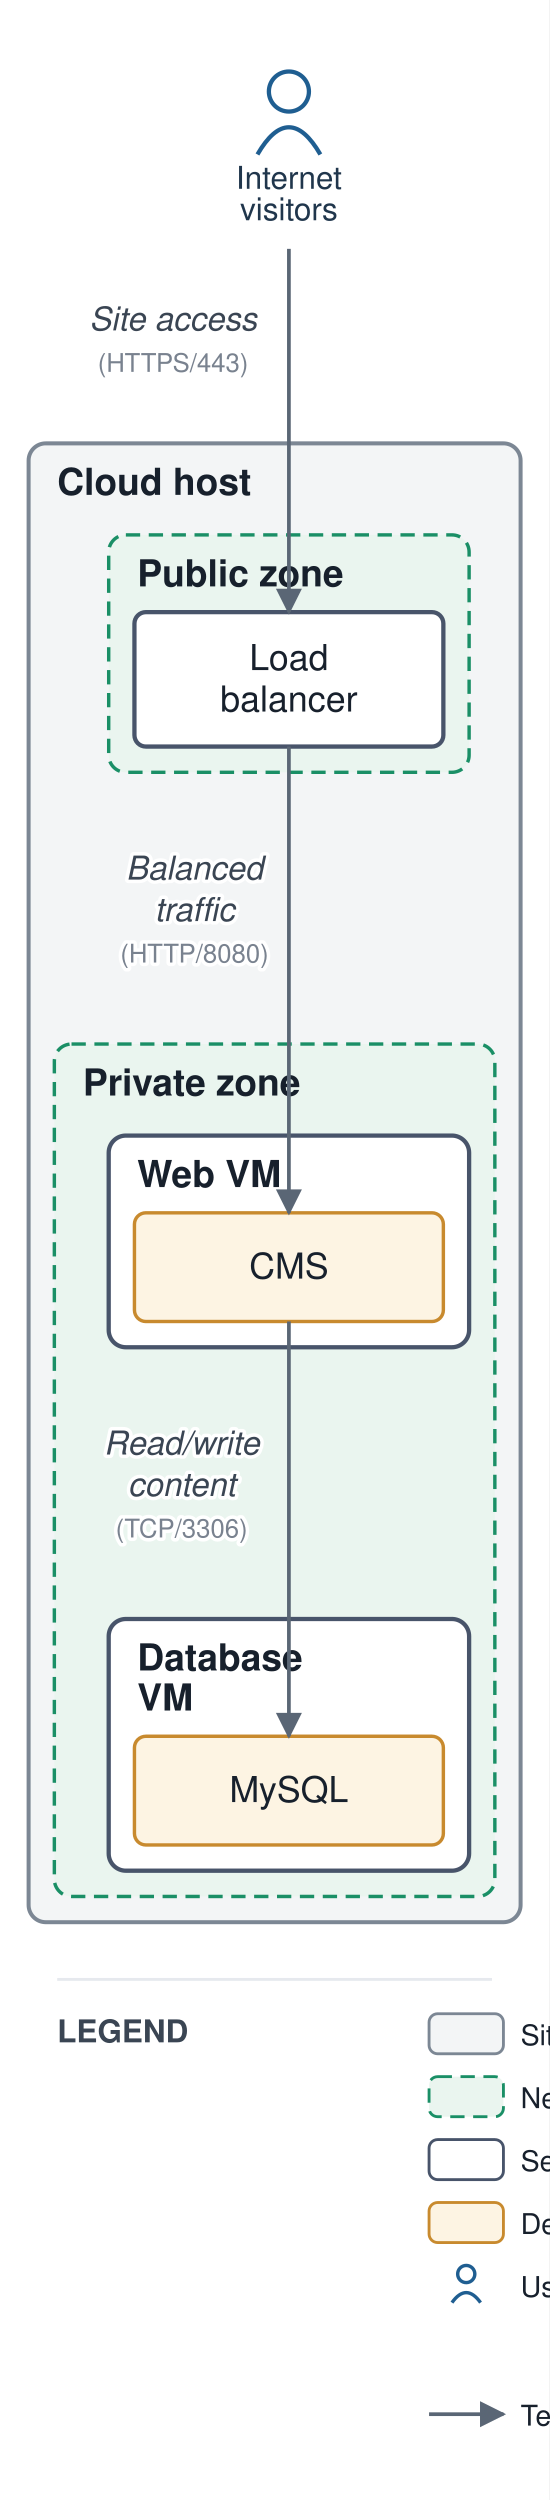
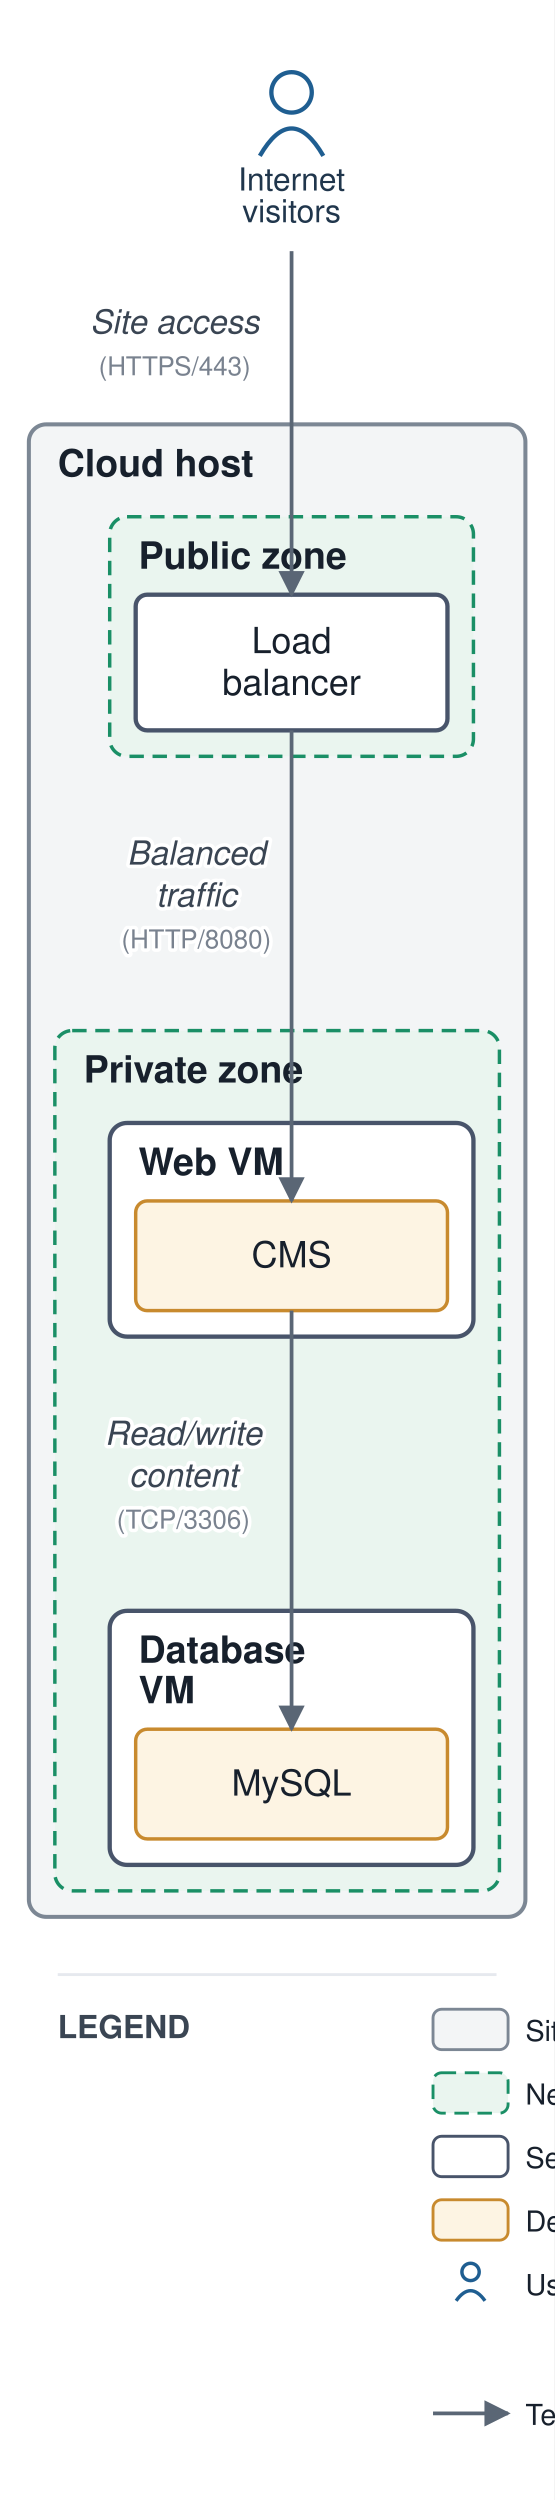
- <svg xmlns="http://www.w3.org/2000/svg" viewBox="0 0 192 874" font-family="Helvetica,Arial,sans-serif">
+ <svg xmlns="http://www.w3.org/2000/svg" viewBox="0 0 192 866" font-family="Helvetica,Arial,sans-serif">
  <defs>
    <marker id="arr" viewBox="0 0 10 10" refX="9" refY="5" markerWidth="7" markerHeight="7" orient="auto-start-reverse">
      <path d="M0,0 L10,5 L0,10 z" fill="#5a6675" />
    </marker>
  </defs>
-   <rect width="192" height="874" fill="#ffffff" />
-   <rect x="10" y="155" width="172" height="517" rx="6" fill="#f3f5f6" stroke="#7c8794" stroke-width="1.4" />
-   <text x="20" y="173" font-size="13" font-weight="bold" fill="#17202c">Cloud host</text>
-   <rect x="38" y="187" width="126" height="83" rx="6" fill="#eaf5ef" stroke="#1a8f66" stroke-width="1.2" stroke-dasharray="5 3" />
-   <text x="48" y="205" font-size="13" font-weight="bold" fill="#17202c">Public zone</text>
-   <rect x="19" y="365" width="154" height="298" rx="6" fill="#eaf5ef" stroke="#1a8f66" stroke-width="1.2" stroke-dasharray="5 3" />
-   <text x="29" y="383" font-size="13" font-weight="bold" fill="#17202c">Private zone</text>
-   <rect x="38" y="397" width="126" height="74" rx="6" fill="#ffffff" stroke="#48546a" stroke-width="1.5" />
-   <text x="48" y="415" font-size="13" font-weight="bold" fill="#17202c">Web VM</text>
-   <rect x="38" y="566" width="126" height="88" rx="6" fill="#ffffff" stroke="#48546a" stroke-width="1.5" />
-   <text x="48" y="584" font-size="13" font-weight="bold" fill="#17202c">Database</text>
-   <text x="48" y="598" font-size="13" font-weight="bold" fill="#17202c">VM</text>
-   <rect x="47" y="214" width="108" height="47" rx="4" fill="#ffffff" stroke="#48546a" stroke-width="1.5" />
-   <text x="101" y="234.25" font-size="12.5" text-anchor="middle" fill="#17202c">Load</text>
-   <text x="101" y="248.75" font-size="12.5" text-anchor="middle" fill="#17202c">balancer</text>
-   <rect x="47" y="424" width="108" height="38" rx="4" fill="#fdf4e3" stroke="#c88a2e" stroke-width="1.2" />
-   <text x="101" y="447" font-size="12.5" text-anchor="middle" fill="#17202c">CMS</text>
-   <rect x="47" y="607" width="108" height="38" rx="4" fill="#fdf4e3" stroke="#c88a2e" stroke-width="1.2" />
-   <text x="101" y="630" font-size="12.5" text-anchor="middle" fill="#17202c">MySQL</text>
+   <rect width="192" height="866" fill="#ffffff" />
+   <rect x="10" y="147" width="172" height="517" rx="6" fill="#f3f5f6" stroke="#7c8794" stroke-width="1.4" />
+   <text x="20" y="165" font-size="13" font-weight="bold" fill="#17202c">Cloud host</text>
+   <rect x="38" y="179" width="126" height="83" rx="6" fill="#eaf5ef" stroke="#1a8f66" stroke-width="1.2" stroke-dasharray="5 3" />
+   <text x="48" y="197" font-size="13" font-weight="bold" fill="#17202c">Public zone</text>
+   <rect x="19" y="357" width="154" height="298" rx="6" fill="#eaf5ef" stroke="#1a8f66" stroke-width="1.2" stroke-dasharray="5 3" />
+   <text x="29" y="375" font-size="13" font-weight="bold" fill="#17202c">Private zone</text>
+   <rect x="38" y="389" width="126" height="74" rx="6" fill="#ffffff" stroke="#48546a" stroke-width="1.5" />
+   <text x="48" y="407" font-size="13" font-weight="bold" fill="#17202c">Web VM</text>
+   <rect x="38" y="558" width="126" height="88" rx="6" fill="#ffffff" stroke="#48546a" stroke-width="1.5" />
+   <text x="48" y="576" font-size="13" font-weight="bold" fill="#17202c">Database</text>
+   <text x="48" y="590" font-size="13" font-weight="bold" fill="#17202c">VM</text>
+   <rect x="47" y="206" width="108" height="47" rx="4" fill="#ffffff" stroke="#48546a" stroke-width="1.5" />
+   <text x="101" y="226.25" font-size="12.5" text-anchor="middle" fill="#17202c">Load</text>
+   <text x="101" y="240.75" font-size="12.5" text-anchor="middle" fill="#17202c">balancer</text>
+   <rect x="47" y="416" width="108" height="38" rx="4" fill="#fdf4e3" stroke="#c88a2e" stroke-width="1.2" />
+   <text x="101" y="439" font-size="12.5" text-anchor="middle" fill="#17202c">CMS</text>
+   <rect x="47" y="599" width="108" height="38" rx="4" fill="#fdf4e3" stroke="#c88a2e" stroke-width="1.2" />
+   <text x="101" y="622" font-size="12.5" text-anchor="middle" fill="#17202c">MySQL</text>
  <circle cx="101" cy="32" r="7" fill="none" stroke="#1f5e91" stroke-width="1.5" />
  <path d="M 90 54 q 11 -19 22 0" fill="none" stroke="#1f5e91" stroke-width="1.5" />
  <text x="101" y="66" font-size="11" text-anchor="middle" fill="#20364c">Internet</text>
  <text x="101" y="77" font-size="11" text-anchor="middle" fill="#20364c">visitors</text>
-   <path d="M 101 87 L 101 214" fill="none" stroke="#5a6675" stroke-width="1.3" marker-end="url(#arr)" />
+   <path d="M 101 87 L 101 206" fill="none" stroke="#5a6675" stroke-width="1.3" marker-end="url(#arr)" />
  <text x="60.5" y="115.5" font-size="11.5" text-anchor="middle" fill="#3a4553" font-style="italic" stroke="#ffffff" stroke-width="2.5" paint-order="stroke" stroke-linejoin="round">Site access</text>
  <text x="60.5" y="130" font-size="9" text-anchor="middle" fill="#79828f" stroke="#ffffff" stroke-width="2.5" paint-order="stroke" stroke-linejoin="round">(HTTPS/443)</text>
-   <path d="M 101 261 L 101 424" fill="none" stroke="#5a6675" stroke-width="1.3" marker-end="url(#arr)" />
-   <text x="68" y="307.5" font-size="11.5" text-anchor="middle" fill="#3a4553" font-style="italic" stroke="#ffffff" stroke-width="2.5" paint-order="stroke" stroke-linejoin="round">Balanced</text>
-   <text x="68" y="322" font-size="11.5" text-anchor="middle" fill="#3a4553" font-style="italic" stroke="#ffffff" stroke-width="2.5" paint-order="stroke" stroke-linejoin="round">traffic</text>
-   <text x="68" y="336.5" font-size="9" text-anchor="middle" fill="#79828f" stroke="#ffffff" stroke-width="2.5" paint-order="stroke" stroke-linejoin="round">(HTTP/8080)</text>
-   <path d="M 101 462 L 101 607" fill="none" stroke="#5a6675" stroke-width="1.3" marker-end="url(#arr)" />
-   <text x="63.5" y="508.5" font-size="11.5" text-anchor="middle" fill="#3a4553" font-style="italic" stroke="#ffffff" stroke-width="2.5" paint-order="stroke" stroke-linejoin="round">Read/write</text>
-   <text x="63.5" y="523" font-size="11.5" text-anchor="middle" fill="#3a4553" font-style="italic" stroke="#ffffff" stroke-width="2.5" paint-order="stroke" stroke-linejoin="round">content</text>
-   <text x="63.5" y="537.5" font-size="9" text-anchor="middle" fill="#79828f" stroke="#ffffff" stroke-width="2.5" paint-order="stroke" stroke-linejoin="round">(TCP/3306)</text>
-   <line x1="20" y1="692" x2="172" y2="692" stroke="#e6e9ee" stroke-width="1" />
-   <text x="20" y="714" font-size="11" font-weight="bold" fill="#3a4553">LEGEND</text>
-   <rect x="150" y="704" width="26" height="14" rx="3" fill="#f3f5f6" stroke="#7c8794" />
-   <text x="182" y="715" font-size="10" fill="#17202c">Site / data center</text>
-   <rect x="150" y="726" width="26" height="14" rx="3" fill="#eaf5ef" stroke="#1a8f66" stroke-dasharray="5 3" />
-   <text x="182" y="737" font-size="10" fill="#17202c">Network zone</text>
-   <rect x="150" y="748" width="26" height="14" rx="3" fill="#ffffff" stroke="#48546a" />
-   <text x="182" y="759" font-size="10" fill="#17202c">Server / VM</text>
-   <rect x="150" y="770" width="26" height="14" rx="3" fill="#fdf4e3" stroke="#c88a2e" />
-   <text x="182" y="781" font-size="10" fill="#17202c">Deployed application</text>
-   <circle cx="163" cy="795" r="3" fill="none" stroke="#1f5e91" stroke-width="1.2" />
-   <path d="M 158 805 q 5 -7 10 0" fill="none" stroke="#1f5e91" stroke-width="1.2" />
-   <text x="182" y="803" font-size="10" fill="#17202c">User / consumer</text>
-   <line x1="150" y1="844" x2="176" y2="844" stroke="#5a6675" stroke-width="1.3" marker-end="url(#arr)" />
-   <text x="182" y="848" font-size="10" fill="#17202c">Technical flow (protocol, port)</text>
+   <path d="M 101 253 L 101 416" fill="none" stroke="#5a6675" stroke-width="1.3" marker-end="url(#arr)" />
+   <text x="68" y="299.5" font-size="11.5" text-anchor="middle" fill="#3a4553" font-style="italic" stroke="#ffffff" stroke-width="2.5" paint-order="stroke" stroke-linejoin="round">Balanced</text>
+   <text x="68" y="314" font-size="11.5" text-anchor="middle" fill="#3a4553" font-style="italic" stroke="#ffffff" stroke-width="2.5" paint-order="stroke" stroke-linejoin="round">traffic</text>
+   <text x="68" y="328.5" font-size="9" text-anchor="middle" fill="#79828f" stroke="#ffffff" stroke-width="2.5" paint-order="stroke" stroke-linejoin="round">(HTTP/8080)</text>
+   <path d="M 101 454 L 101 599" fill="none" stroke="#5a6675" stroke-width="1.3" marker-end="url(#arr)" />
+   <text x="63.5" y="500.5" font-size="11.5" text-anchor="middle" fill="#3a4553" font-style="italic" stroke="#ffffff" stroke-width="2.5" paint-order="stroke" stroke-linejoin="round">Read/write</text>
+   <text x="63.5" y="515" font-size="11.5" text-anchor="middle" fill="#3a4553" font-style="italic" stroke="#ffffff" stroke-width="2.5" paint-order="stroke" stroke-linejoin="round">content</text>
+   <text x="63.5" y="529.5" font-size="9" text-anchor="middle" fill="#79828f" stroke="#ffffff" stroke-width="2.5" paint-order="stroke" stroke-linejoin="round">(TCP/3306)</text>
+   <line x1="20" y1="684" x2="172" y2="684" stroke="#e6e9ee" stroke-width="1" />
+   <text x="20" y="706" font-size="11" font-weight="bold" fill="#3a4553">LEGEND</text>
+   <rect x="150" y="696" width="26" height="14" rx="3" fill="#f3f5f6" stroke="#7c8794" />
+   <text x="182" y="707" font-size="10" fill="#17202c">Site / data center</text>
+   <rect x="150" y="718" width="26" height="14" rx="3" fill="#eaf5ef" stroke="#1a8f66" stroke-dasharray="5 3" />
+   <text x="182" y="729" font-size="10" fill="#17202c">Network zone</text>
+   <rect x="150" y="740" width="26" height="14" rx="3" fill="#ffffff" stroke="#48546a" />
+   <text x="182" y="751" font-size="10" fill="#17202c">Server / VM</text>
+   <rect x="150" y="762" width="26" height="14" rx="3" fill="#fdf4e3" stroke="#c88a2e" />
+   <text x="182" y="773" font-size="10" fill="#17202c">Deployed application</text>
+   <circle cx="163" cy="787" r="3" fill="none" stroke="#1f5e91" stroke-width="1.2" />
+   <path d="M 158 797 q 5 -7 10 0" fill="none" stroke="#1f5e91" stroke-width="1.2" />
+   <text x="182" y="795" font-size="10" fill="#17202c">User / consumer</text>
+   <line x1="150" y1="836" x2="176" y2="836" stroke="#5a6675" stroke-width="1.3" marker-end="url(#arr)" />
+   <text x="182" y="840" font-size="10" fill="#17202c">Technical flow (protocol, port)</text>
</svg>
